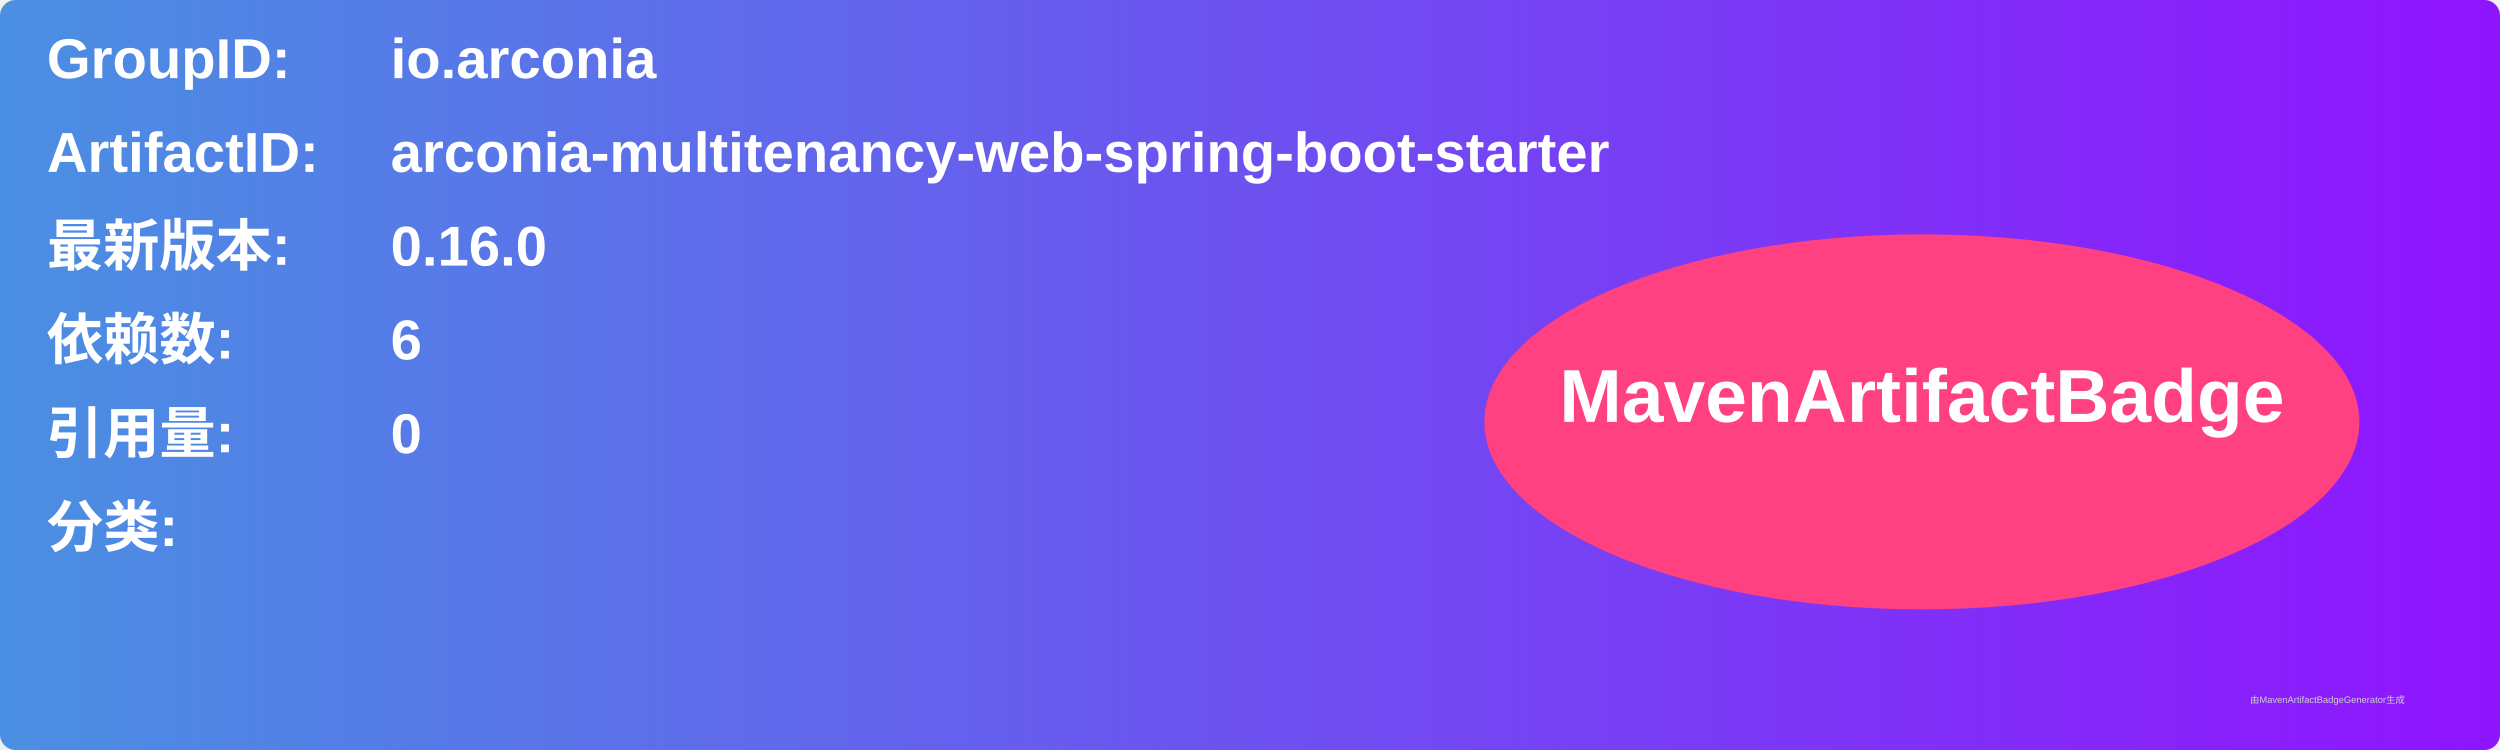
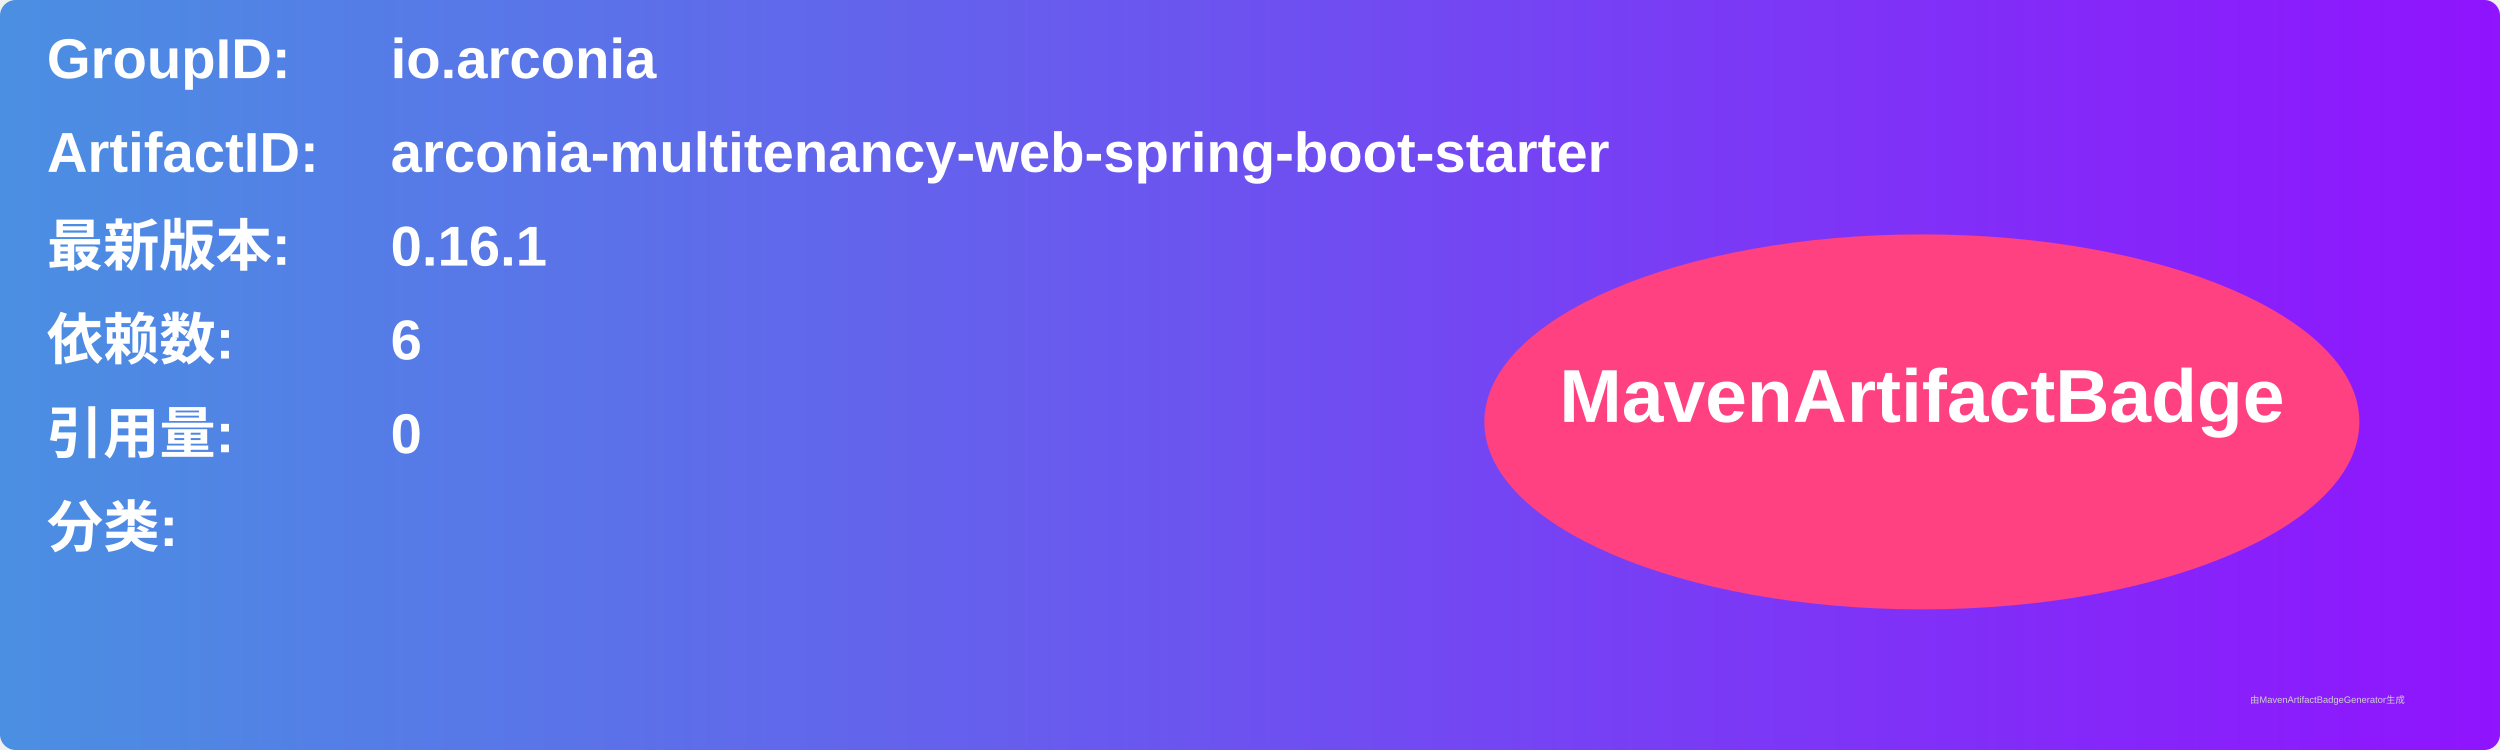
<svg xmlns="http://www.w3.org/2000/svg" width="800" height="240" viewBox="0 0 800 240">
  <linearGradient id="grad" x1="0%" y1="0%" x2="100%" y2="0%">
    <stop offset="0%" stop-color="#4a90e2" />
    <stop offset="100%" stop-color="#9013fe" />
  </linearGradient>
  <rect width="100%" height="100%" rx="5" ry="5" fill="url(#grad)" />
  <g transform="translate(15, 15)">
    <text x="0" y="10" font-family="Arial" font-size="18" fill="white" font-weight="bold" width="260">GroupID:</text>
    <text x="110" y="10" font-family="Arial" font-size="18" fill="white" font-weight="bold" width="460">io.arconia</text>
    <text x="0" y="40" font-family="Arial" font-size="18" fill="white" font-weight="bold" width="260">ArtifactID:</text>
    <text x="110" y="40" font-family="Arial" font-size="18" fill="white" font-weight="bold" width="460">arconia-multitenancy-web-spring-boot-starter</text>
    <text x="0" y="70" font-family="Arial" font-size="18" fill="white" font-weight="bold">最新版本:</text>
    <text x="110" y="70" font-family="Arial" font-size="18" fill="white" font-weight="bold">
-       <tspan font-weight="bold">0.16.0</tspan>
+       <tspan font-weight="bold">0.16.1</tspan>
    </text>
    <text x="0" y="100" font-family="Arial" font-size="18" fill="white" font-weight="bold">依赖数: </text>
    <text x="110" y="100" font-family="Arial" font-size="18" fill="white">
      <tspan font-weight="bold">6</tspan>
    </text>
    <text x="0" y="130" font-family="Arial" font-size="18" fill="white" font-weight="bold">引用量: </text>
    <text x="110" y="130" font-family="Arial" font-size="18" fill="white">
      <tspan font-weight="bold">0</tspan>
    </text>
    <text x="0" y="160" font-family="Arial" font-size="18" fill="white" font-weight="bold">分类:</text>
    <text x="10" y="190" font-family="Arial" font-size="10" fill="white">
      <tspan font-weight="bold" />
    </text>
    <ellipse cx="600" cy="120" rx="140" ry="60" fill="#ff4081" />
    <text x="600" y="120" text-anchor="middle" font-family="Arial" font-size="24" fill="white" font-weight="bold">MavenArtifactBadge</text>
  </g>
  <text x="720" y="225" font-family="Arial" font-size="3" fill="#d0d0d0">由MavenArtifactBadgeGenerator生成</text>
</svg>
